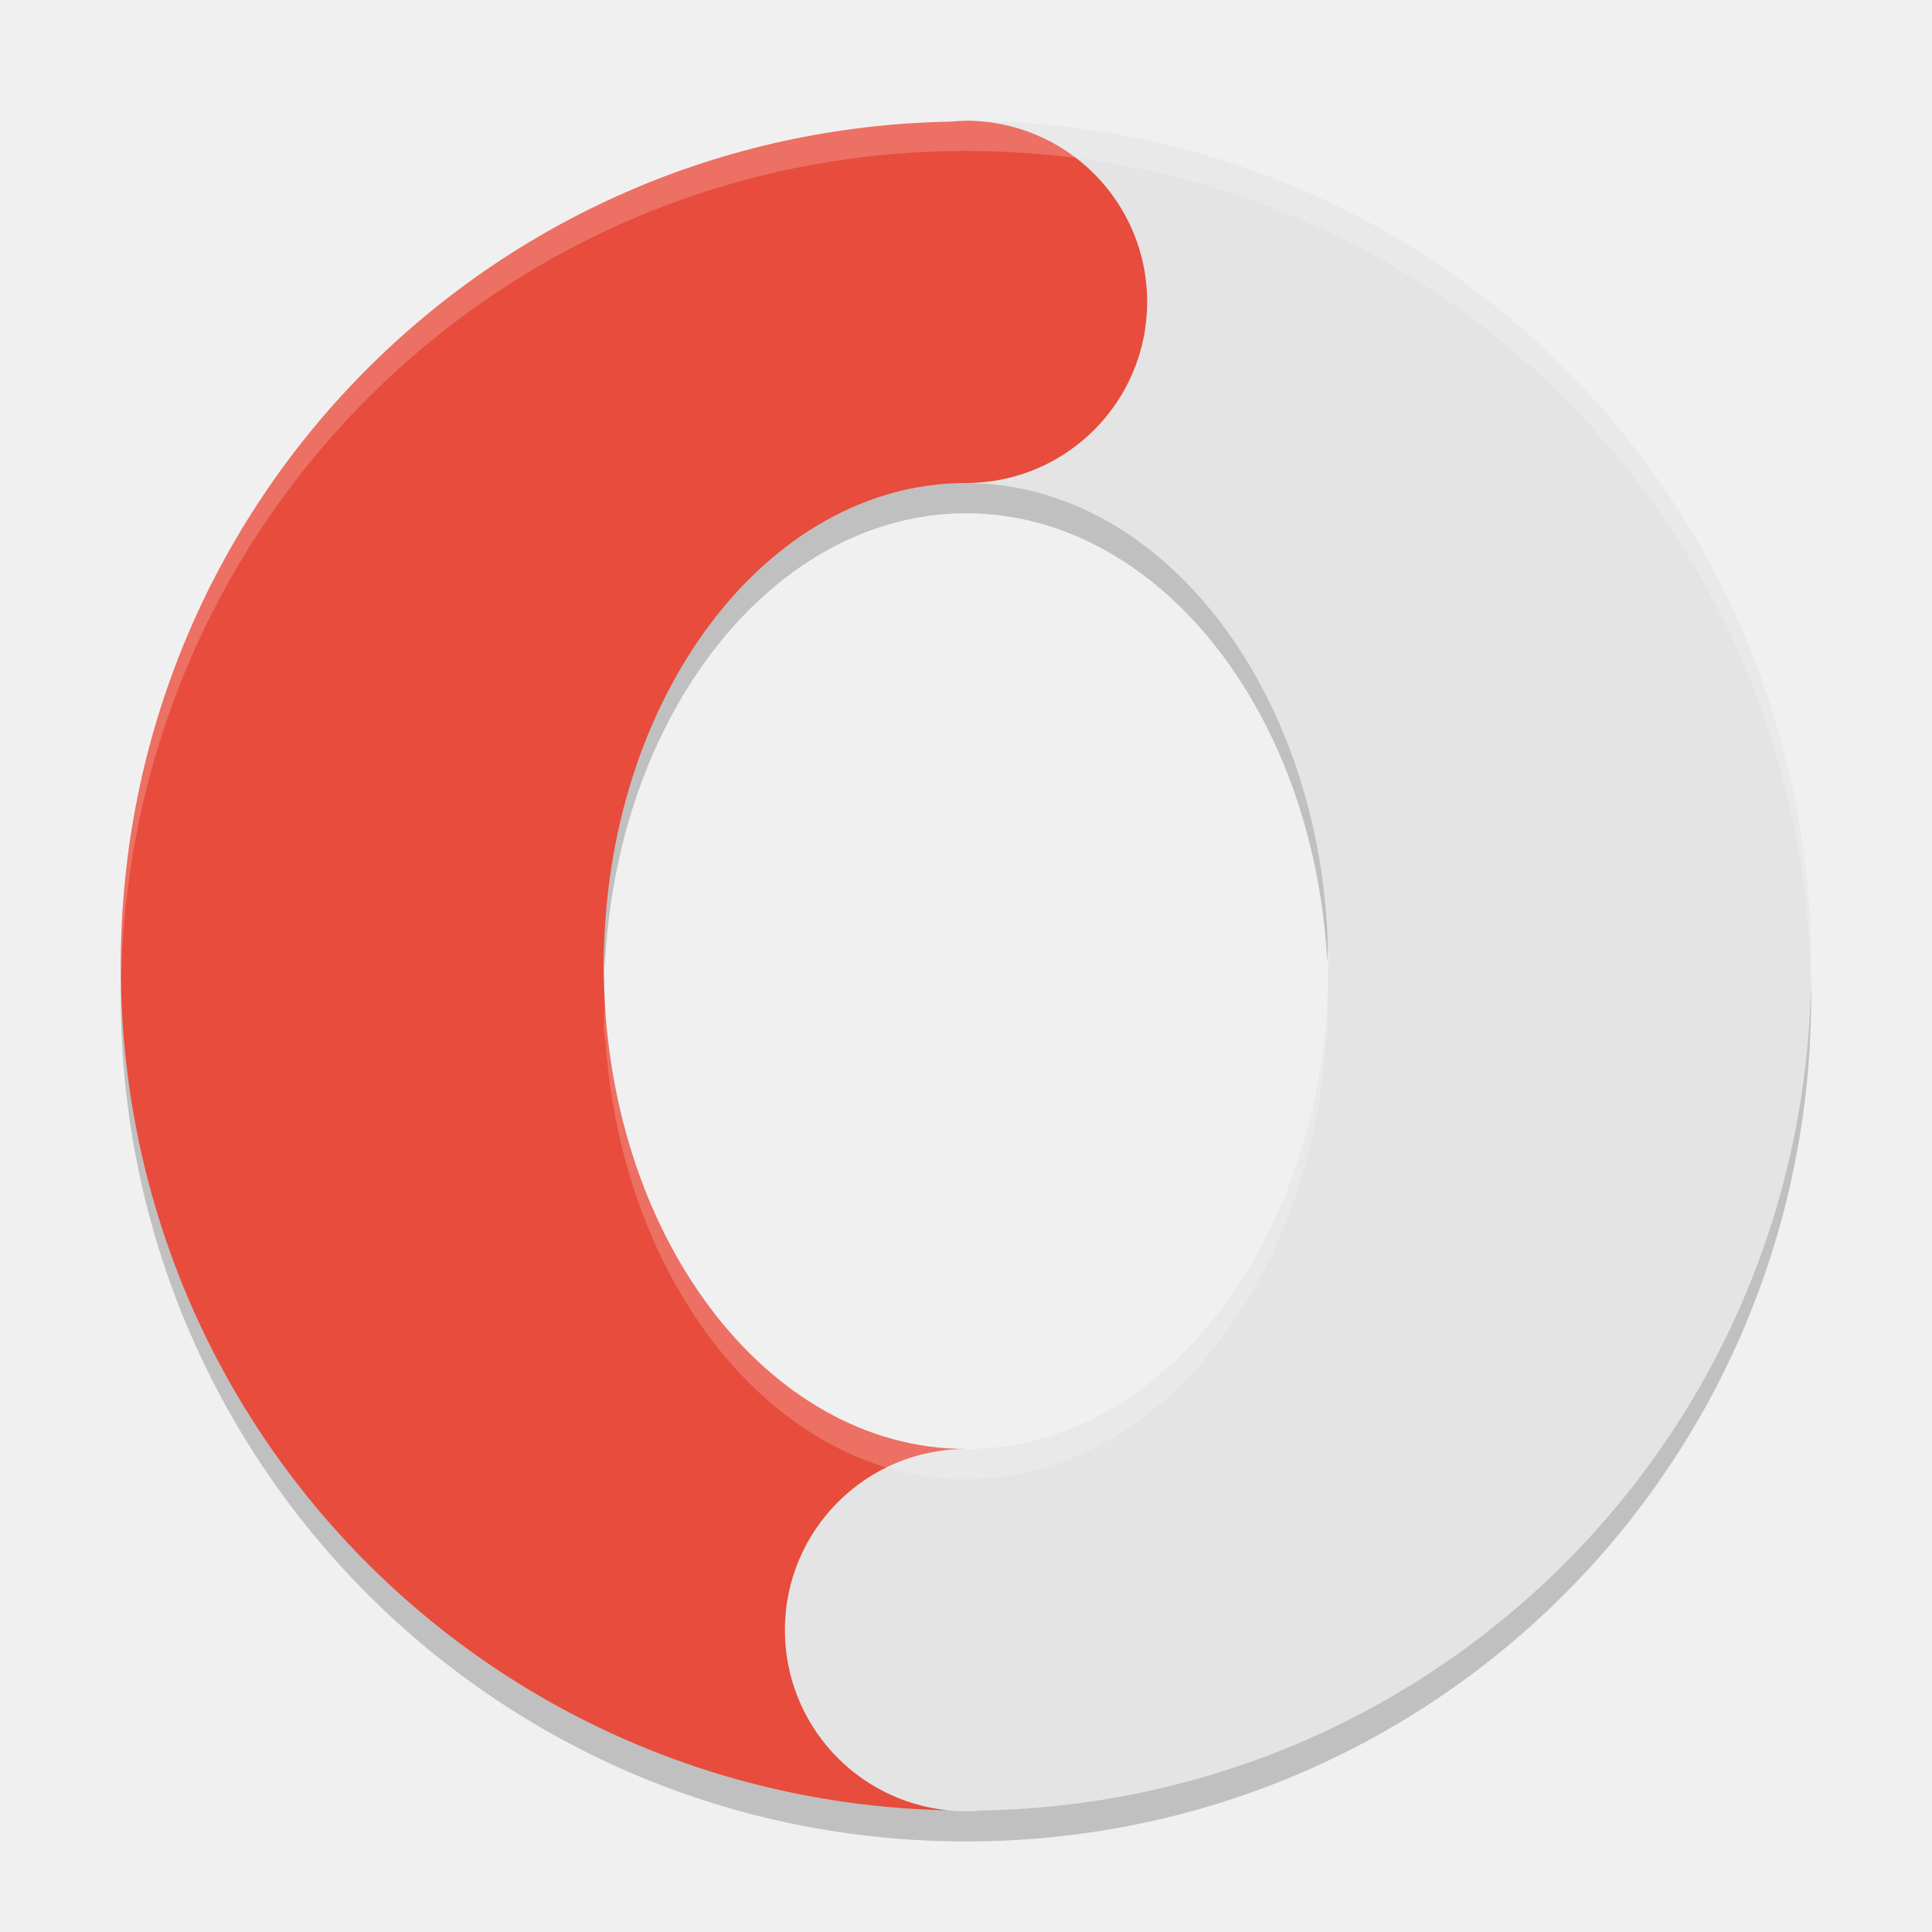
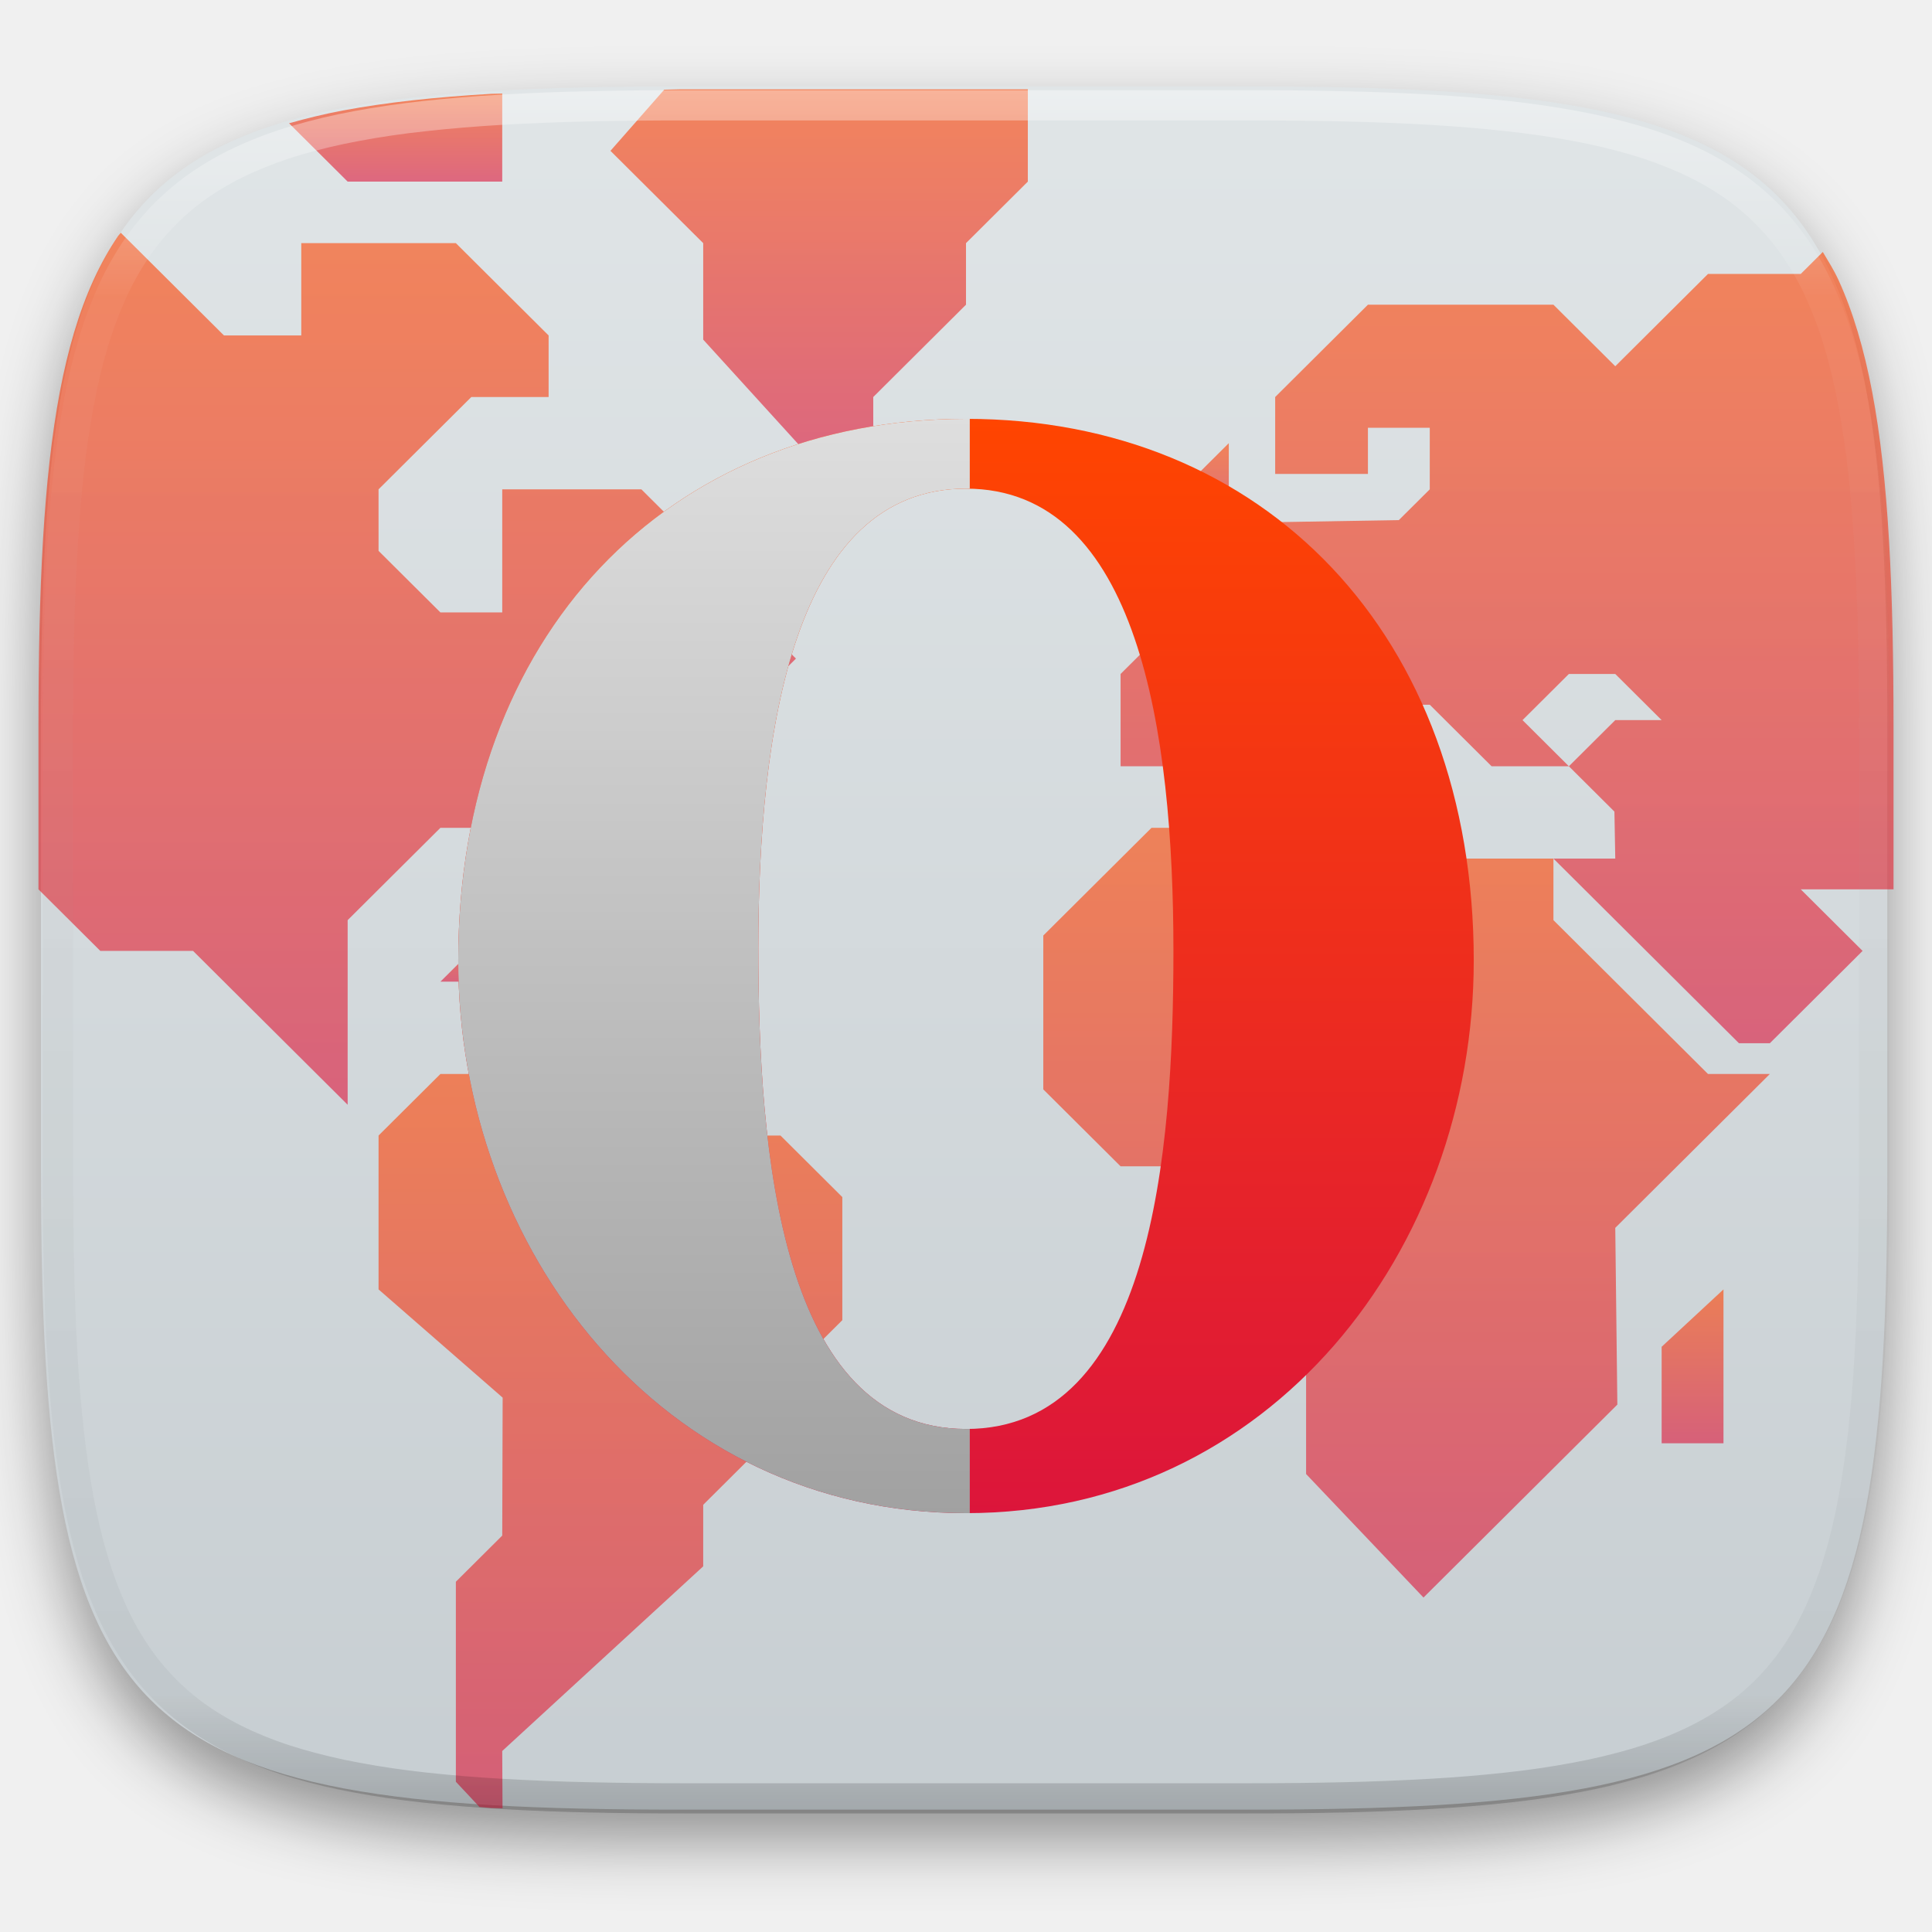
- <svg xmlns="http://www.w3.org/2000/svg" width="64" height="64" version="1">
-   <path style="opacity:.2" d="m32 15.001a12 16 0 0 0 -12 16 12 16 0 0 0 0.031 1.133 12 16 0 0 1 11.968 -15.132 12 16 0 0 1 11.968 14.864 12 16 0 0 0 0.032 -0.864 12 16 0 0 0 -12 -16zm-27.949 17c-0.012 0.334-0.051 0.662-0.051 1 4e-7 15.512 12.488 27.999 27.999 27.999s27.999-12.488 27.999-27.999c0-0.338-0.039-0.665-0.051-1-0.528 15.042-12.776 26.999-27.949 26.999-15.174 0-27.421-11.958-27.949-26.999z" />
-   <path style="fill:#e4e4e4" d="m32 4.002v12a12 16 0 0 1 12 16 12 16 0 0 1 -12 16 6 6 0 0 0 -6 6 6 6 0 0 0 6 6 6 6 0 0 0 0.512 -0.027c15.271-0.274 27.487-12.633 27.487-27.972 0-15.512-12.488-27.999-27.999-27.999z" />
-   <path style="fill:#e74c3c" d="m32 4.002a6 6 0 0 0 -0.512 0.027c-15.271 0.274-27.487 12.633-27.487 27.972 0 15.31 12.171 27.649 27.402 27.968a6 6 0 0 1 -5.402 -5.969 6 6 0 0 1 6 -6 12 16 0 0 1 -12 -16 12 16 0 0 1 12 -16 6 6 0 0 0 6 -6 6 6 0 0 0 -6 -6z" />
-   <path style="opacity:.2;fill:#ffffff" d="m32 4.002c-15.512 0-28 12.486-28 27.998 0 0.114 0.011 0.224 0.018 0.336 0.352-15.201 12.694-27.334 27.982-27.334 15.289 1e-7 27.631 12.133 27.982 27.334 0.006-0.112 0.018-0.222 0.018-0.336 0-15.512-12.488-27.998-28-27.998zm11.967 28.867a12 16 0 0 1 -11.967 15.131 12 16 0 0 1 -11.967 -14.863 12 16 0 0 0 -0.033 0.863 12 16 0 0 0 0.02 0.504 12 16 0 0 1 0.014 -0.367 12 16 0 0 0 11.967 14.863 12 16 0 0 0 11.967 -15.131 12 16 0 0 1 0.02 0.646 12 16 0 0 0 0.014 -0.516 12 16 0 0 0 -0.033 -1.131z" />
+ <svg xmlns="http://www.w3.org/2000/svg" style="isolation:isolate" viewBox="0 0 256 256" width="256" height="256">
+   <defs>
+     <filter id="p9cTawBWeVsTnnWcajtESYPExwIp2nfF" x="-200%" y="-200%" width="400%" height="400%" filterUnits="objectBoundingBox" color-interpolation-filters="sRGB">
+       <feGaussianBlur in="SourceGraphic" stdDeviation="4.294" />
+       <feOffset dx="0" dy="4" result="pf_100_offsetBlur" />
+       <feFlood flood-color="#000000" flood-opacity="0.4" />
+       <feComposite in2="pf_100_offsetBlur" operator="in" result="pf_100_dropShadow" />
+       <feBlend in="SourceGraphic" in2="pf_100_dropShadow" mode="normal" />
+     </filter>
+   </defs>
+   <g filter="url(#p9cTawBWeVsTnnWcajtESYPExwIp2nfF)">
+     <linearGradient id="_lgradient_39" x1="0" y1="0" x2="-1.8369701987210297e-16" y2="1" gradientTransform="matrix(244.648,0,0,228.338,5.43,11.452)" gradientUnits="userSpaceOnUse">
+       <stop offset="0%" stop-opacity="1" style="stop-color:rgb(224,229,231)" />
+       <stop offset="100%" stop-opacity="1" style="stop-color:rgb(199,206,210)" />
+     </linearGradient>
+     <path d=" M 165.439 11.452 C 239.495 11.452 250.078 22.009 250.078 95.995 L 250.078 155.246 C 250.078 229.233 239.495 239.79 165.439 239.79 L 90.069 239.79 C 16.014 239.79 5.43 229.233 5.43 155.246 L 5.43 95.995 C 5.43 22.009 16.014 11.452 90.069 11.452 L 165.439 11.452 Z " id="shape" fill="url(#_lgradient_39)" />
+   </g>
+   <g id="web-browser" style="opacity:0.6;">
+     <linearGradient id="_lgradient_40" x1="0" y1="0" x2="-1.8369701987210297e-16" y2="1" gradientTransform="matrix(61.451,0,0,97.297,50.161,142.31)" gradientUnits="userSpaceOnUse">
+       <stop offset="0%" stop-opacity="1" style="stop-color:rgb(255,69,0)" />
+       <stop offset="100%" stop-opacity="1" style="stop-color:rgb(220,21,59)" />
+     </linearGradient>
+     <path d=" M 63.539 239.441 C 64.089 239.477 64.56 239.539 65.12 239.572 C 65.555 239.597 66.147 239.583 66.588 239.607 L 66.549 232.015 L 93.178 207.55 L 93.178 199.394 L 105.468 187.161 L 105.468 181.046 L 111.612 174.929 L 111.612 158.62 L 103.419 150.464 L 87.032 150.464 L 78.839 142.31 L 58.356 142.31 L 50.161 150.464 L 50.161 170.853 L 66.604 185.193 L 66.549 203.472 L 60.405 209.589 L 60.405 236.091 L 63.539 239.441 Z " id="path4243" fill="url(#_lgradient_40)" />
+     <linearGradient id="_lgradient_41" x1="0" y1="0" x2="-1.8369701987210297e-16" y2="1" gradientTransform="matrix(12.29,0,0,8.156,93.178,81.148)" gradientUnits="userSpaceOnUse">
+       <stop offset="0%" stop-opacity="1" style="stop-color:rgb(255,69,0)" />
+       <stop offset="100%" stop-opacity="1" style="stop-color:rgb(220,21,59)" />
+     </linearGradient>
+     <path d=" M 99.322 81.148 L 93.178 87.265 L 99.322 87.265 L 101.371 89.304 L 103.419 89.304 L 105.468 87.265 L 99.322 81.148 Z " id="path1823" fill="url(#_lgradient_41)" />
+     <linearGradient id="_lgradient_42" x1="0" y1="0" x2="-1.8369701987210297e-16" y2="1" gradientTransform="matrix(96.273,0,0,101.992,138.242,109.69)" gradientUnits="userSpaceOnUse">
+       <stop offset="0%" stop-opacity="1" style="stop-color:rgb(255,69,0)" />
+       <stop offset="100%" stop-opacity="1" style="stop-color:rgb(220,21,59)" />
+     </linearGradient>
+     <path d=" M 177.16 109.69 L 152.58 109.69 L 138.242 123.961 L 138.242 144.349 L 148.483 154.543 L 162.822 154.543 L 168.967 160.659 L 168.967 166.775 L 173.064 170.852 L 173.064 195.317 L 188.62 211.682 L 214.308 186.115 L 214.031 162.697 L 234.515 142.31 L 226.321 142.31 L 205.838 121.923 L 205.838 113.768 L 181.257 113.768 L 177.16 109.69 Z " id="path4247" fill="url(#_lgradient_42)" />
+     <linearGradient id="_lgradient_43" x1="0" y1="0" x2="-1.8369701987210297e-16" y2="1" gradientTransform="matrix(102.419,0,0,104.844,148.483,33.388)" gradientUnits="userSpaceOnUse">
+       <stop offset="0%" stop-opacity="1" style="stop-color:rgb(255,69,0)" />
+       <stop offset="100%" stop-opacity="1" style="stop-color:rgb(220,21,59)" />
+     </linearGradient>
+     <path d=" M 250.902 117.845 L 250.902 96.374 C 250.902 87.126 250.735 78.869 250.299 71.499 C 250.081 67.815 249.796 64.353 249.43 61.099 C 249.064 57.845 248.618 54.801 248.078 51.952 C 247.538 49.104 246.904 46.451 246.164 43.982 C 245.425 41.513 244.579 39.226 243.613 37.111 C 242.999 35.764 242.248 34.6 241.533 33.388 L 238.611 36.296 L 226.321 36.296 L 214.031 48.529 L 205.838 40.374 L 181.258 40.374 L 168.968 52.607 L 168.968 62.8 L 181.258 62.8 L 181.258 56.683 L 189.451 56.683 L 189.451 64.839 L 185.353 68.915 L 168.968 69.191 L 162.822 75.032 L 154.629 75.032 L 154.629 83.187 L 148.483 89.304 L 148.483 101.534 L 160.773 101.534 L 168.968 93.38 L 177.161 93.38 L 177.161 97.458 L 185.353 105.613 L 189.451 105.613 L 189.451 101.534 L 181.258 93.38 L 189.451 93.38 L 197.643 101.534 L 207.885 101.534 L 201.741 95.419 L 207.885 89.304 L 214.031 89.304 L 220.175 95.419 L 214.031 95.419 L 207.885 101.534 L 213.919 107.54 L 214.031 113.767 L 205.838 113.767 L 230.419 138.232 L 234.514 138.232 L 238.611 134.156 L 246.804 125.999 L 238.611 117.845 L 250.902 117.845 Z " id="path4249" fill="url(#_lgradient_43)" />
+     <linearGradient id="_lgradient_44" x1="0" y1="0" x2="-1.8369701987210297e-16" y2="1" gradientTransform="matrix(6.145,0,0,12.232,156.677,58.722)" gradientUnits="userSpaceOnUse">
+       <stop offset="0%" stop-opacity="1" style="stop-color:rgb(255,69,0)" />
+       <stop offset="100%" stop-opacity="1" style="stop-color:rgb(220,21,59)" />
+     </linearGradient>
+     <path d=" M 156.677 70.954 L 156.677 64.838 L 162.822 58.722 L 162.822 70.954 L 156.677 70.954 Z " id="path4251" fill="url(#_lgradient_44)" />
+     <linearGradient id="_lgradient_45" x1="0" y1="0" x2="-1.8369701987210297e-16" y2="1" gradientTransform="matrix(8.194,0,0,20.388,220.176,170.852)" gradientUnits="userSpaceOnUse">
+       <stop offset="0%" stop-opacity="1" style="stop-color:rgb(255,69,0)" />
+       <stop offset="100%" stop-opacity="1" style="stop-color:rgb(220,21,59)" />
+     </linearGradient>
+     <path d=" M 220.176 191.24 L 220.176 178.456 L 228.37 170.852 L 228.37 191.24 L 220.176 191.24 Z " id="path4253" fill="url(#_lgradient_45)" />
+     <linearGradient id="_lgradient_46" x1="0" y1="0" x2="-1.8369701987210297e-16" y2="1" gradientTransform="matrix(55.305,0,0,48.93,80.888,11.831)" gradientUnits="userSpaceOnUse">
+       <stop offset="0%" stop-opacity="1" style="stop-color:rgb(255,69,0)" />
+       <stop offset="100%" stop-opacity="1" style="stop-color:rgb(220,21,59)" />
+     </linearGradient>
+     <path d=" M 136.193 11.831 L 90.136 11.831 C 89.347 11.831 88.788 11.88 88.013 11.882 L 80.888 19.986 L 93.178 32.218 L 93.178 45.001 L 107.517 60.761 L 115.71 60.761 L 115.71 52.607 L 128 40.374 L 128 32.218 L 136.193 24.064 L 136.193 11.831 Z " id="path1348" fill="url(#_lgradient_46)" />
+     <linearGradient id="_lgradient_47" x1="0" y1="0" x2="-1.8369701987210297e-16" y2="1" gradientTransform="matrix(12.291,0,0,6.116,125.951,56.683)" gradientUnits="userSpaceOnUse">
+       <stop offset="0%" stop-opacity="1" style="stop-color:rgb(255,69,0)" />
+       <stop offset="100%" stop-opacity="1" style="stop-color:rgb(220,21,59)" />
+     </linearGradient>
+     <path d=" M 125.951 56.683 L 132.097 56.683 L 138.242 62.799 L 125.951 62.799 L 125.951 56.683 Z " id="path13116" fill="url(#_lgradient_47)" />
+     <linearGradient id="_lgradient_48" x1="0" y1="0" x2="-1.8369701987210297e-16" y2="1" gradientTransform="matrix(12.291,0,0,6.117,58.355,123.961)" gradientUnits="userSpaceOnUse">
+       <stop offset="0%" stop-opacity="1" style="stop-color:rgb(255,69,0)" />
+       <stop offset="100%" stop-opacity="1" style="stop-color:rgb(220,21,59)" />
+     </linearGradient>
+     <path d=" M 70.646 123.961 L 64.501 123.961 L 58.355 130.078 L 70.646 130.078 L 70.646 123.961 Z " id="path13118" fill="url(#_lgradient_48)" />
+     <linearGradient id="_lgradient_49" x1="0" y1="0" x2="-1.8369701987210297e-16" y2="1" gradientTransform="matrix(92.177,0,0,115.547,5.098,30.841)" gradientUnits="userSpaceOnUse">
+       <stop offset="0%" stop-opacity="1" style="stop-color:rgb(255,69,0)" />
+       <stop offset="100%" stop-opacity="1" style="stop-color:rgb(220,21,59)" />
+     </linearGradient>
+     <path d=" M 16.003 30.841 C 15.896 30.993 15.758 31.109 15.653 31.263 C 14.436 33.051 13.352 34.995 12.386 37.111 C 11.421 39.226 10.575 41.513 9.835 43.982 C 9.095 46.451 8.462 49.104 7.922 51.952 C 7.382 54.801 6.936 57.845 6.57 61.099 C 6.204 64.353 5.918 67.815 5.7 71.499 C 5.264 78.869 5.098 87.126 5.098 96.374 L 5.098 117.845 L 13.291 125.999 L 25.581 125.999 L 46.066 146.388 L 46.066 121.923 L 58.356 109.691 L 66.549 109.691 L 78.839 97.458 L 91.129 97.458 L 84.985 91.341 L 97.275 77.072 L 84.985 64.839 L 66.549 64.839 L 66.549 81.148 L 58.356 81.148 L 50.161 72.993 L 50.161 64.839 L 62.452 52.607 L 72.695 52.607 L 72.695 44.45 L 60.405 32.218 L 39.92 32.218 L 39.92 44.45 L 29.678 44.45 L 16.003 30.841 Z " id="path4245" fill="url(#_lgradient_49)" />
+     <linearGradient id="_lgradient_50" x1="0" y1="0" x2="-1.8369701987210297e-16" y2="1" gradientTransform="matrix(28.248,0,0,11.668,38.301,12.396)" gradientUnits="userSpaceOnUse">
+       <stop offset="0%" stop-opacity="1" style="stop-color:rgb(255,69,0)" />
+       <stop offset="100%" stop-opacity="1" style="stop-color:rgb(220,21,59)" />
+     </linearGradient>
+     <path d=" M 66.549 12.396 C 66.12 12.419 65.544 12.404 65.12 12.429 C 61.415 12.646 57.931 12.929 54.659 13.292 C 51.387 13.656 48.325 14.1 45.46 14.636 C 42.901 15.115 40.554 15.699 38.301 16.335 L 46.066 24.064 L 66.549 24.064 L 66.549 12.396 Z " id="path1252" fill="url(#_lgradient_50)" />
+   </g>
+   <g opacity="0.4">
+     <linearGradient id="_lgradient_51" x1="0.517" y1="0" x2="0.517" y2="1" gradientTransform="matrix(244.65,0,0,228.34,5.68,11.95)" gradientUnits="userSpaceOnUse">
+       <stop offset="0%" stop-opacity="1" style="stop-color:rgb(255,255,255)" />
+       <stop offset="12.5%" stop-opacity="0.098" style="stop-color:rgb(255,255,255)" />
+       <stop offset="92.5%" stop-opacity="0.098" style="stop-color:rgb(0,0,0)" />
+       <stop offset="100%" stop-opacity="0.498" style="stop-color:rgb(0,0,0)" />
+     </linearGradient>
+     <path d=" M 165.068 11.951 C 169.396 11.941 173.724 11.991 178.052 12.089 C 181.927 12.167 185.803 12.315 189.678 12.541 C 193.131 12.737 196.583 13.022 200.026 13.395 C 203.085 13.73 206.144 14.181 209.174 14.741 C 211.889 15.243 214.574 15.881 217.22 16.657 C 219.62 17.355 221.971 18.219 224.243 19.241 C 226.358 20.184 228.384 21.304 230.302 22.591 C 232.142 23.829 233.863 25.244 235.437 26.806 C 237.001 28.378 238.417 30.088 239.656 31.925 C 240.945 33.841 242.066 35.865 243.02 37.967 C 244.043 40.247 244.909 42.585 245.617 44.972 C 246.394 47.615 247.034 50.297 247.535 53.009 C 248.096 56.035 248.548 59.081 248.883 62.136 C 249.257 65.575 249.542 69.014 249.739 72.462 C 249.965 76.323 250.112 80.194 250.201 84.055 C 250.289 88.378 250.339 92.701 250.329 97.014 L 250.329 155.226 C 250.339 159.549 250.289 163.862 250.201 168.185 C 250.112 172.056 249.965 175.917 249.739 179.778 C 249.542 183.226 249.257 186.675 248.883 190.104 C 248.548 193.159 248.096 196.215 247.535 199.241 C 247.034 201.943 246.394 204.625 245.617 207.268 C 244.909 209.655 244.043 212.003 243.02 214.273 C 242.066 216.385 240.945 218.399 239.656 220.315 C 238.417 222.152 237.001 223.872 235.437 225.434 C 233.863 226.996 232.142 228.411 230.302 229.649 C 228.384 230.936 226.358 232.056 224.243 232.999 C 221.971 234.021 219.62 234.885 217.22 235.593 C 214.574 236.369 211.889 237.007 209.174 237.499 C 206.144 238.068 203.085 238.51 200.026 238.845 C 196.583 239.218 193.131 239.503 189.678 239.699 C 185.803 239.925 181.927 240.073 178.052 240.161 C 173.724 240.249 169.396 240.299 165.068 240.289 L 90.942 240.289 C 86.614 240.299 82.286 240.249 77.958 240.161 C 74.083 240.073 70.207 239.925 66.332 239.699 C 62.879 239.503 59.427 239.218 55.984 238.845 C 52.925 238.51 49.866 238.068 46.836 237.499 C 44.121 237.007 41.436 236.369 38.79 235.593 C 36.39 234.885 34.039 234.021 31.767 232.999 C 29.652 232.056 27.626 230.936 25.708 229.649 C 23.868 228.411 22.147 226.996 20.573 225.434 C 19.009 223.872 17.593 222.152 16.354 220.315 C 15.065 218.399 13.944 216.385 12.99 214.273 C 11.967 212.003 11.101 209.655 10.393 207.268 C 9.616 204.625 8.976 201.943 8.475 199.241 C 7.914 196.215 7.462 193.159 7.127 190.104 C 6.753 186.675 6.468 183.226 6.271 179.778 C 6.045 175.917 5.898 172.056 5.809 168.185 C 5.721 163.862 5.671 159.549 5.681 155.226 L 5.681 97.014 C 5.671 92.701 5.721 88.378 5.809 84.055 C 5.898 80.194 6.045 76.323 6.271 72.462 C 6.468 69.014 6.753 65.575 7.127 62.136 C 7.462 59.081 7.914 56.035 8.475 53.009 C 8.976 50.297 9.616 47.615 10.393 44.972 C 11.101 42.585 11.967 40.247 12.99 37.967 C 13.944 35.865 15.065 33.841 16.354 31.925 C 17.593 30.088 19.009 28.378 20.573 26.806 C 22.147 25.244 23.868 23.829 25.708 22.591 C 27.626 21.304 29.652 20.184 31.767 19.241 C 34.039 18.219 36.39 17.355 38.79 16.657 C 41.436 15.881 44.121 15.243 46.836 14.741 C 49.866 14.181 52.925 13.73 55.984 13.395 C 59.427 13.022 62.879 12.737 66.332 12.541 C 70.207 12.315 74.083 12.167 77.958 12.089 C 82.286 11.991 86.614 11.941 90.942 11.951 L 165.068 11.951 Z  M 165.078 15.96 C 169.376 15.95 173.675 15.999 177.973 16.087 C 181.8 16.176 185.626 16.323 189.452 16.539 C 192.836 16.736 196.219 17.011 199.583 17.384 C 202.554 17.699 205.515 18.131 208.446 18.681 C 211.023 19.153 213.58 19.762 216.099 20.499 C 218.322 21.147 220.495 21.953 222.6 22.896 C 224.509 23.751 226.338 24.763 228.069 25.922 C 229.692 27.013 231.207 28.26 232.594 29.646 C 233.981 31.031 235.23 32.544 236.332 34.165 C 237.492 35.894 238.506 37.712 239.361 39.608 C 240.306 41.72 241.112 43.892 241.761 46.102 C 242.509 48.617 243.109 51.162 243.591 53.736 C 244.132 56.664 244.565 59.611 244.889 62.578 C 245.263 65.938 245.539 69.308 245.735 72.688 C 245.952 76.51 246.109 80.322 246.188 84.144 C 246.276 88.437 246.325 92.721 246.325 97.014 C 246.325 97.014 246.325 97.014 246.325 97.014 L 246.325 155.226 C 246.325 155.226 246.325 155.226 246.325 155.226 C 246.325 159.519 246.276 163.803 246.188 168.096 C 246.109 171.918 245.952 175.74 245.735 179.552 C 245.539 182.932 245.263 186.302 244.889 189.672 C 244.565 192.629 244.132 195.576 243.591 198.504 C 243.109 201.078 242.509 203.623 241.761 206.138 C 241.112 208.358 240.306 210.52 239.361 212.632 C 238.506 214.528 237.492 216.356 236.332 218.075 C 235.23 219.706 233.981 221.219 232.594 222.604 C 231.207 223.98 229.692 225.227 228.069 226.318 C 226.338 227.477 224.509 228.489 222.6 229.344 C 220.495 230.297 218.322 231.093 216.099 231.741 C 213.58 232.478 211.023 233.087 208.446 233.559 C 205.515 234.109 202.554 234.541 199.583 234.865 C 196.219 235.229 192.836 235.514 189.452 235.701 C 185.626 235.917 181.8 236.074 177.973 236.153 C 173.675 236.251 169.376 236.29 165.078 236.29 C 165.078 236.29 165.078 236.29 165.068 236.29 L 90.942 236.29 C 90.932 236.29 90.932 236.29 90.932 236.29 C 86.634 236.29 82.335 236.251 78.037 236.153 C 74.21 236.074 70.384 235.917 66.558 235.701 C 63.174 235.514 59.791 235.229 56.427 234.865 C 53.456 234.541 50.495 234.109 47.564 233.559 C 44.987 233.087 42.43 232.478 39.911 231.741 C 37.688 231.093 35.515 230.297 33.41 229.344 C 31.501 228.489 29.672 227.477 27.941 226.318 C 26.318 225.227 24.803 223.98 23.416 222.604 C 22.029 221.219 20.78 219.706 19.678 218.075 C 18.518 216.356 17.504 214.528 16.649 212.632 C 15.704 210.52 14.898 208.358 14.249 206.138 C 13.501 203.623 12.901 201.078 12.419 198.504 C 11.878 195.576 11.445 192.629 11.121 189.672 C 10.747 186.302 10.472 182.932 10.275 179.552 C 10.058 175.74 9.901 171.918 9.822 168.096 C 9.734 163.803 9.685 159.519 9.685 155.226 C 9.685 155.226 9.685 155.226 9.685 155.226 L 9.685 97.014 C 9.685 97.014 9.685 97.014 9.685 97.014 C 9.685 92.721 9.734 88.437 9.822 84.144 C 9.901 80.322 10.058 76.51 10.275 72.688 C 10.472 69.308 10.747 65.938 11.121 62.578 C 11.445 59.611 11.878 56.664 12.419 53.736 C 12.901 51.162 13.501 48.617 14.249 46.102 C 14.898 43.892 15.704 41.72 16.649 39.608 C 17.504 37.712 18.518 35.894 19.678 34.165 C 20.78 32.544 22.029 31.031 23.416 29.646 C 24.803 28.26 26.318 27.013 27.941 25.922 C 29.672 24.763 31.501 23.751 33.41 22.896 C 35.515 21.953 37.688 21.147 39.911 20.499 C 42.43 19.762 44.987 19.153 47.564 18.681 C 50.495 18.131 53.456 17.699 56.427 17.384 C 59.791 17.011 63.174 16.736 66.558 16.539 C 70.384 16.323 74.21 16.176 78.037 16.087 C 82.335 15.999 86.634 15.95 90.932 15.96 C 90.932 15.96 90.932 15.96 90.942 15.96 L 165.068 15.96 C 165.078 15.96 165.078 15.96 165.078 15.96 Z " fill-rule="evenodd" id="highlight" fill="url(#_lgradient_51)" />
+   </g>
+   <linearGradient id="_lgradient_52" x1="0" y1="0" x2="-1.8369701987210297e-16" y2="1" gradientTransform="matrix(134.561,0,0,145,60.72,55.5)" gradientUnits="userSpaceOnUse">
+     <stop offset="0%" stop-opacity="1" style="stop-color:rgb(255,69,0)" />
+     <stop offset="100%" stop-opacity="1" style="stop-color:rgb(220,21,59)" />
+   </linearGradient>
+   <path d=" M 60.72 127.272 C 60.72 165.598 87.628 200.5 128.001 200.5 C 168.379 200.5 195.28 165.598 195.28 127.272 C 195.28 84.199 167.586 55.5 128.001 55.5 C 88.411 55.5 60.72 84.199 60.72 127.272 Z  M 100.481 125.663 C 100.481 96.72 105.156 64.747 128.004 64.747 C 150.85 64.747 155.485 97.059 155.485 126.003 C 155.485 152.814 152.633 189.346 128.004 189.346 C 103.373 189.346 100.481 152.471 100.481 125.663 L 100.481 125.663 Z " id="Compound Path" fill="url(#_lgradient_52)" />
+   <linearGradient id="_lgradient_53" x1="0" y1="0" x2="-1.8369701987210297e-16" y2="1" gradientTransform="matrix(67.78,0,0,145,60.72,55.5)" gradientUnits="userSpaceOnUse">
+     <stop offset="0%" stop-opacity="1" style="stop-color:rgb(222,222,222)" />
+     <stop offset="100%" stop-opacity="1" style="stop-color:rgb(161,161,161)" />
+   </linearGradient>
+   <path d=" M 128.5 200.498 C 128.334 200.499 128.168 200.5 128.001 200.5 C 87.628 200.5 60.72 165.598 60.72 127.272 L 60.72 127.272 C 60.72 84.199 88.411 55.5 128.001 55.5 C 128.168 55.5 128.334 55.501 128.5 55.502 L 128.5 64.752 C 128.336 64.749 128.17 64.747 128.004 64.747 C 105.156 64.747 100.481 96.72 100.481 125.663 L 100.481 125.663 L 100.481 125.663 C 100.481 152.471 103.373 189.346 128.004 189.346 C 128.17 189.346 128.336 189.345 128.5 189.341 L 128.5 200.498 Z " id="Path" fill="url(#_lgradient_53)" />
</svg>
